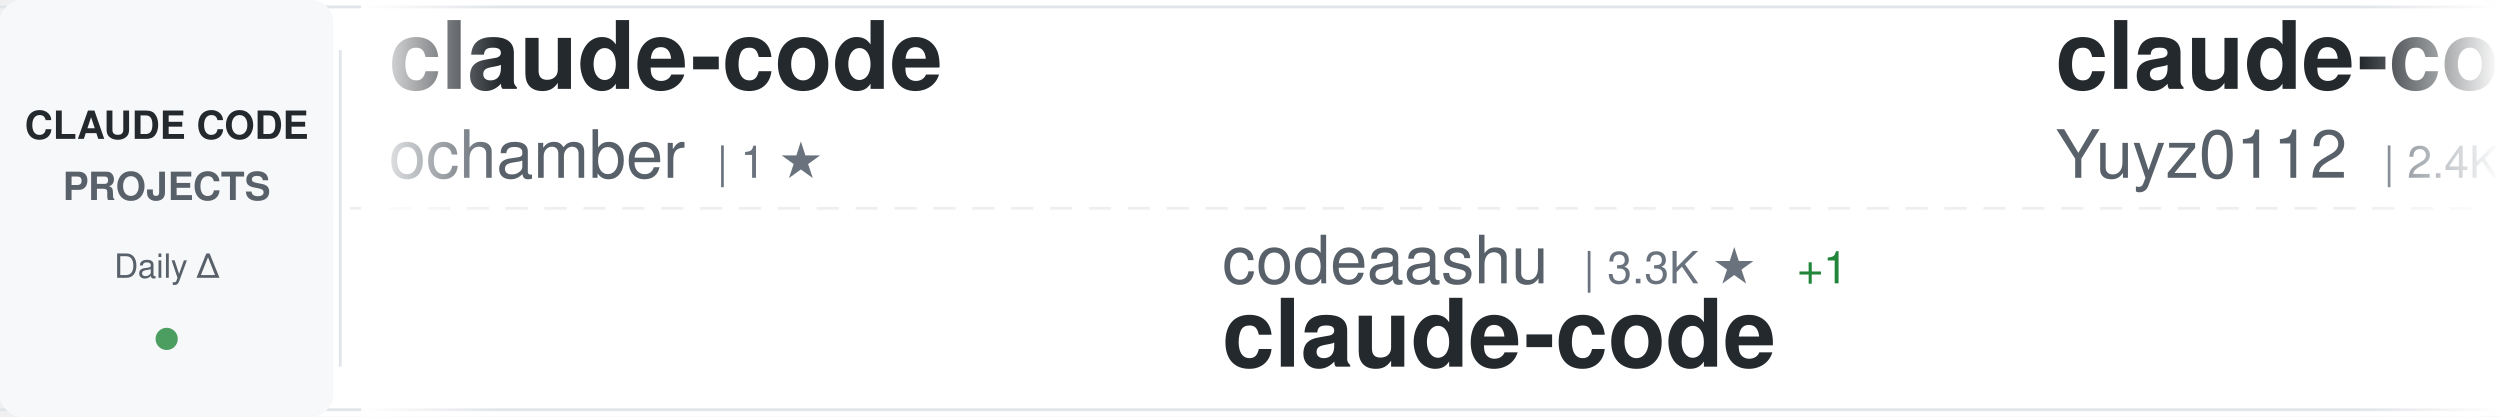
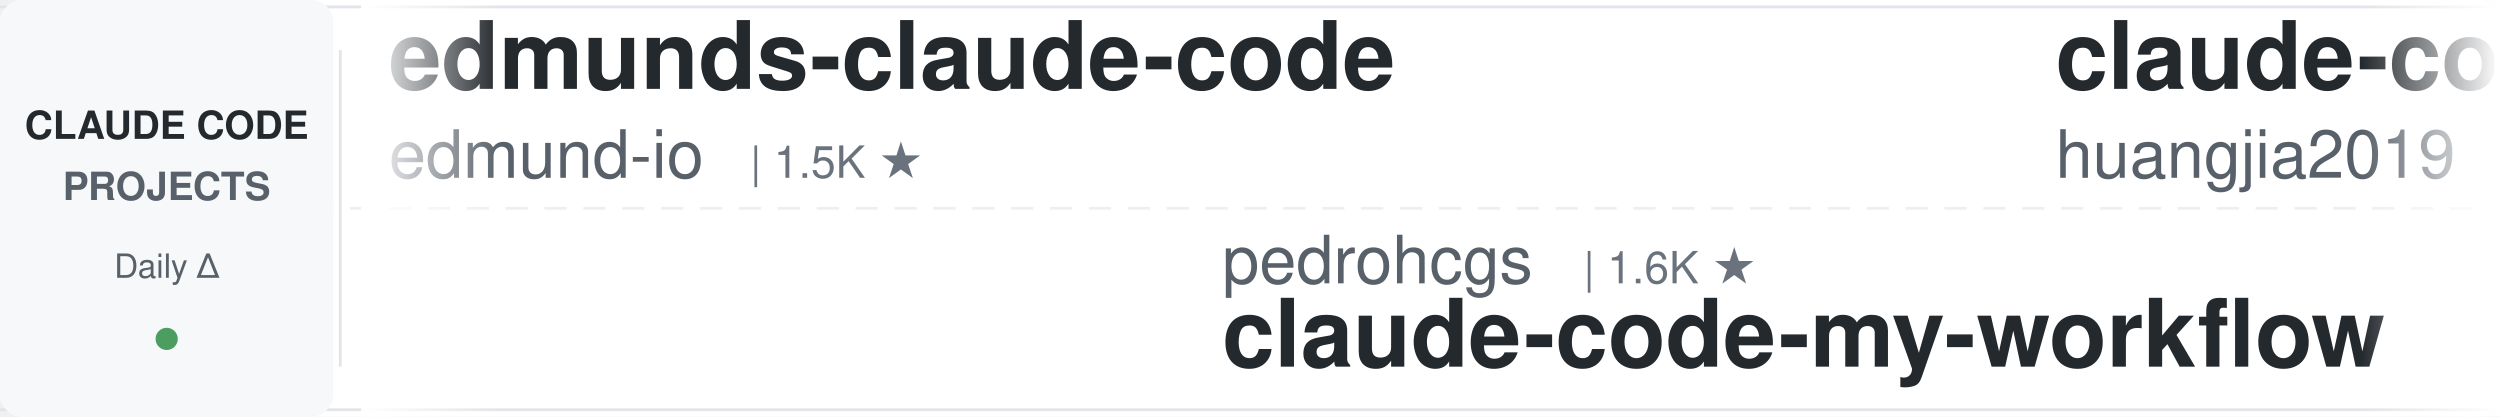
<svg xmlns="http://www.w3.org/2000/svg" width="900" height="150">
  <defs>
    <linearGradient id="awesomeLeftFade" x1="0%" y1="0%" x2="100%" y2="0%">
      <stop offset="0%" style="stop-color:#ffffff;stop-opacity:1" />
      <stop offset="100%" style="stop-color:#ffffff;stop-opacity:0" />
    </linearGradient>
    <linearGradient id="awesomeRightFade" x1="0%" y1="0%" x2="100%" y2="0%">
      <stop offset="0%" style="stop-color:#ffffff;stop-opacity:0" />
      <stop offset="100%" style="stop-color:#ffffff;stop-opacity:1" />
    </linearGradient>
  </defs>
  <rect width="900" height="150" fill="#ffffff" rx="8" />
  <rect x="0" y="2" width="900" height="1" fill="#e1e4e8" />
  <rect x="0" y="147" width="900" height="1" fill="#e1e4e8" />
  <line x1="0" y1="75" x2="900" y2="75" stroke="#e1e4e8" stroke-width="1" stroke-dasharray="8 6" opacity="0.6" />
  <rect x="0" y="0" width="120" height="150" fill="#f6f8fa" rx="8" />
  <text x="60" y="50" font-family="-apple-system, BlinkMacSystemFont, 'Segoe UI', Helvetica, Arial, sans-serif" font-size="14" font-weight="600" fill="#24292e" text-anchor="middle">CLAUDE CODE</text>
  <text x="60" y="72" font-family="-apple-system, BlinkMacSystemFont, 'Segoe UI', Helvetica, Arial, sans-serif" font-size="14" font-weight="600" fill="#586069" text-anchor="middle">PROJECTS</text>
  <text x="60" y="100" font-family="-apple-system, BlinkMacSystemFont, 'Segoe UI', Helvetica, Arial, sans-serif" font-size="12" font-weight="500" fill="#586069" text-anchor="middle">Daily Δ</text>
  <circle cx="60" cy="122" r="4" fill="#22863a" opacity="0.8" />
  <rect x="122" y="18" width="1" height="114" fill="#e1e4e8" />
  <clipPath id="awesomeTickerClip">
    <rect x="130" y="0" width="770" height="150" />
  </clipPath>
  <g clip-path="url(#awesomeTickerClip)">
    <g id="awesomeTickerItems">
      <animateTransform attributeName="transform" attributeType="XML" type="translate" from="0 0" to="-3000 0" dur="54s" repeatCount="indefinite" />
      <g transform="translate(0, 0)">
-         <text x="140" y="32" font-family="-apple-system, BlinkMacSystemFont, 'Segoe UI', Helvetica, Arial, sans-serif" font-size="34" font-weight="600" fill="#24292e">claude-code</text>
-         <text x="140" y="64" font-family="-apple-system, BlinkMacSystemFont, 'Segoe UI', Helvetica, Arial, sans-serif" font-size="24" font-weight="400" fill="#586069">ochamber</text>
-         <text x="258" y="64" font-family="-apple-system, BlinkMacSystemFont, 'Segoe UI', Helvetica, Arial, sans-serif" font-size="16" font-weight="500" fill="#6a737d">| 1 ★</text>
+         <text x="140" y="32" font-family="-apple-system, BlinkMacSystemFont, 'Segoe UI', Helvetica, Arial, sans-serif" font-size="34" font-weight="600" fill="#24292e">edmunds-claude-code</text>
+         <text x="140" y="64" font-family="-apple-system, BlinkMacSystemFont, 'Segoe UI', Helvetica, Arial, sans-serif" font-size="24" font-weight="400" fill="#586069">edmund-io</text>
+         <text x="270" y="64" font-family="-apple-system, BlinkMacSystemFont, 'Segoe UI', Helvetica, Arial, sans-serif" font-size="16" font-weight="500" fill="#6a737d">| 1.5K ★</text>
      </g>
      <g transform="translate(300, 0)">
-         <text x="140" y="102" font-family="-apple-system, BlinkMacSystemFont, 'Segoe UI', Helvetica, Arial, sans-serif" font-size="24" font-weight="400" fill="#586069">codeaashu</text>
-         <text x="270" y="102" font-family="-apple-system, BlinkMacSystemFont, 'Segoe UI', Helvetica, Arial, sans-serif" font-size="16" font-weight="500" fill="#6a737d">| 3.3K ★</text>
-         <text x="347" y="102" font-family="-apple-system, BlinkMacSystemFont, 'Segoe UI', Helvetica, Arial, sans-serif" font-size="16" font-weight="500" fill="#22863a"> +1</text>
+         <text x="140" y="102" font-family="-apple-system, BlinkMacSystemFont, 'Segoe UI', Helvetica, Arial, sans-serif" font-size="24" font-weight="400" fill="#586069">pedrohcgs</text>
+         <text x="270" y="102" font-family="-apple-system, BlinkMacSystemFont, 'Segoe UI', Helvetica, Arial, sans-serif" font-size="16" font-weight="500" fill="#6a737d">| 1.6K ★</text>
+         <text x="140" y="132" font-family="-apple-system, BlinkMacSystemFont, 'Segoe UI', Helvetica, Arial, sans-serif" font-size="34" font-weight="600" fill="#24292e">claude-code-my-workflow</text>
+       </g>
+       <g transform="translate(600, 0)">
+         <text x="140" y="32" font-family="-apple-system, BlinkMacSystemFont, 'Segoe UI', Helvetica, Arial, sans-serif" font-size="34" font-weight="600" fill="#24292e">claude-code-engineering</text>
+         <text x="140" y="64" font-family="-apple-system, BlinkMacSystemFont, 'Segoe UI', Helvetica, Arial, sans-serif" font-size="24" font-weight="400" fill="#586069">huangjia2019</text>
+         <text x="306" y="64" font-family="-apple-system, BlinkMacSystemFont, 'Segoe UI', Helvetica, Arial, sans-serif" font-size="16" font-weight="500" fill="#6a737d">| 1.1K ★</text>
+       </g>
+       <g transform="translate(900, 0)">
+         <text x="140" y="102" font-family="-apple-system, BlinkMacSystemFont, 'Segoe UI', Helvetica, Arial, sans-serif" font-size="24" font-weight="400" fill="#586069">mehmoodosman</text>
+         <text x="306" y="102" font-family="-apple-system, BlinkMacSystemFont, 'Segoe UI', Helvetica, Arial, sans-serif" font-size="16" font-weight="500" fill="#6a737d">| 174 ★</text>
        <text x="140" y="132" font-family="-apple-system, BlinkMacSystemFont, 'Segoe UI', Helvetica, Arial, sans-serif" font-size="34" font-weight="600" fill="#24292e">claude-code</text>
      </g>
-       <g transform="translate(600, 0)">
-         <text x="140" y="32" font-family="-apple-system, BlinkMacSystemFont, 'Segoe UI', Helvetica, Arial, sans-serif" font-size="34" font-weight="600" fill="#24292e">claude-code-reverse</text>
-         <text x="140" y="64" font-family="-apple-system, BlinkMacSystemFont, 'Segoe UI', Helvetica, Arial, sans-serif" font-size="24" font-weight="400" fill="#586069">Yuyz0112</text>
-         <text x="258" y="64" font-family="-apple-system, BlinkMacSystemFont, 'Segoe UI', Helvetica, Arial, sans-serif" font-size="16" font-weight="500" fill="#6a737d">| 2.4K ★</text>
-         <text x="335" y="64" font-family="-apple-system, BlinkMacSystemFont, 'Segoe UI', Helvetica, Arial, sans-serif" font-size="16" font-weight="500" fill="#cb2431"> -1</text>
-       </g>
-       <g transform="translate(900, 0)">
-         <text x="140" y="102" font-family="-apple-system, BlinkMacSystemFont, 'Segoe UI', Helvetica, Arial, sans-serif" font-size="24" font-weight="400" fill="#586069">VILA-Lab</text>
-         <text x="258" y="102" font-family="-apple-system, BlinkMacSystemFont, 'Segoe UI', Helvetica, Arial, sans-serif" font-size="16" font-weight="500" fill="#6a737d">| 2.1K ★</text>
-         <text x="335" y="102" font-family="-apple-system, BlinkMacSystemFont, 'Segoe UI', Helvetica, Arial, sans-serif" font-size="16" font-weight="500" fill="#22863a"> +1</text>
-         <text x="140" y="132" font-family="-apple-system, BlinkMacSystemFont, 'Segoe UI', Helvetica, Arial, sans-serif" font-size="34" font-weight="600" fill="#24292e">Dive-into-Claude-Code</text>
-       </g>
      <g transform="translate(1200, 0)">
-         <text x="140" y="32" font-family="-apple-system, BlinkMacSystemFont, 'Segoe UI', Helvetica, Arial, sans-serif" font-size="34" font-weight="600" fill="#24292e">ECC</text>
-         <text x="140" y="64" font-family="-apple-system, BlinkMacSystemFont, 'Segoe UI', Helvetica, Arial, sans-serif" font-size="24" font-weight="400" fill="#586069">affaan-m</text>
-         <text x="258" y="64" font-family="-apple-system, BlinkMacSystemFont, 'Segoe UI', Helvetica, Arial, sans-serif" font-size="16" font-weight="500" fill="#6a737d">| 254.7K ★</text>
-         <text x="353" y="64" font-family="-apple-system, BlinkMacSystemFont, 'Segoe UI', Helvetica, Arial, sans-serif" font-size="16" font-weight="500" fill="#22863a"> +357</text>
+         <text x="140" y="32" font-family="-apple-system, BlinkMacSystemFont, 'Segoe UI', Helvetica, Arial, sans-serif" font-size="34" font-weight="600" fill="#24292e">claude-code</text>
+         <text x="140" y="64" font-family="-apple-system, BlinkMacSystemFont, 'Segoe UI', Helvetica, Arial, sans-serif" font-size="24" font-weight="400" fill="#586069">Onewon</text>
+         <text x="234" y="64" font-family="-apple-system, BlinkMacSystemFont, 'Segoe UI', Helvetica, Arial, sans-serif" font-size="16" font-weight="500" fill="#6a737d">| 181 ★</text>
      </g>
      <g transform="translate(1500, 0)">
-         <text x="140" y="102" font-family="-apple-system, BlinkMacSystemFont, 'Segoe UI', Helvetica, Arial, sans-serif" font-size="24" font-weight="400" fill="#586069">tanbiralam</text>
-         <text x="282" y="102" font-family="-apple-system, BlinkMacSystemFont, 'Segoe UI', Helvetica, Arial, sans-serif" font-size="16" font-weight="500" fill="#6a737d">| 2.2K ★</text>
-         <text x="359" y="102" font-family="-apple-system, BlinkMacSystemFont, 'Segoe UI', Helvetica, Arial, sans-serif" font-size="16" font-weight="500" fill="#22863a"> +1</text>
-         <text x="140" y="132" font-family="-apple-system, BlinkMacSystemFont, 'Segoe UI', Helvetica, Arial, sans-serif" font-size="34" font-weight="600" fill="#24292e">claude-code</text>
-       </g>
-       <g transform="translate(1800, 0)">
-         <text x="140" y="32" font-family="-apple-system, BlinkMacSystemFont, 'Segoe UI', Helvetica, Arial, sans-serif" font-size="34" font-weight="600" fill="#24292e">claude-code-my-workflow</text>
-         <text x="140" y="64" font-family="-apple-system, BlinkMacSystemFont, 'Segoe UI', Helvetica, Arial, sans-serif" font-size="24" font-weight="400" fill="#586069">pedrohcgs</text>
-         <text x="270" y="64" font-family="-apple-system, BlinkMacSystemFont, 'Segoe UI', Helvetica, Arial, sans-serif" font-size="16" font-weight="500" fill="#6a737d">| 1.6K ★</text>
-         <text x="347" y="64" font-family="-apple-system, BlinkMacSystemFont, 'Segoe UI', Helvetica, Arial, sans-serif" font-size="16" font-weight="500" fill="#22863a"> +1</text>
-       </g>
-       <g transform="translate(2100, 0)">
-         <text x="140" y="102" font-family="-apple-system, BlinkMacSystemFont, 'Segoe UI', Helvetica, Arial, sans-serif" font-size="24" font-weight="400" fill="#586069">Tinkeringg-Lab</text>
-         <text x="330" y="102" font-family="-apple-system, BlinkMacSystemFont, 'Segoe UI', Helvetica, Arial, sans-serif" font-size="16" font-weight="500" fill="#6a737d">| 212 ★</text>
-         <text x="140" y="132" font-family="-apple-system, BlinkMacSystemFont, 'Segoe UI', Helvetica, Arial, sans-serif" font-size="34" font-weight="600" fill="#24292e">claude-code</text>
-       </g>
-       <g transform="translate(2400, 0)">
-         <text x="140" y="32" font-family="-apple-system, BlinkMacSystemFont, 'Segoe UI', Helvetica, Arial, sans-serif" font-size="34" font-weight="600" fill="#24292e">system_prompts_leaks</text>
-         <text x="140" y="64" font-family="-apple-system, BlinkMacSystemFont, 'Segoe UI', Helvetica, Arial, sans-serif" font-size="24" font-weight="400" fill="#586069">asgeirtj</text>
-         <text x="258" y="64" font-family="-apple-system, BlinkMacSystemFont, 'Segoe UI', Helvetica, Arial, sans-serif" font-size="16" font-weight="500" fill="#6a737d">| 64.5K ★</text>
-         <text x="344" y="64" font-family="-apple-system, BlinkMacSystemFont, 'Segoe UI', Helvetica, Arial, sans-serif" font-size="16" font-weight="500" fill="#22863a"> +36</text>
-       </g>
-       <g transform="translate(2700, 0)">
        <text x="140" y="102" font-family="-apple-system, BlinkMacSystemFont, 'Segoe UI', Helvetica, Arial, sans-serif" font-size="24" font-weight="400" fill="#586069">KPR111</text>
        <text x="234" y="102" font-family="-apple-system, BlinkMacSystemFont, 'Segoe UI', Helvetica, Arial, sans-serif" font-size="16" font-weight="500" fill="#6a737d">| 18 ★</text>
        <text x="140" y="132" font-family="-apple-system, BlinkMacSystemFont, 'Segoe UI', Helvetica, Arial, sans-serif" font-size="34" font-weight="600" fill="#24292e">Claude-Code</text>
      </g>
+       <g transform="translate(1800, 0)">
+         <text x="140" y="32" font-family="-apple-system, BlinkMacSystemFont, 'Segoe UI', Helvetica, Arial, sans-serif" font-size="34" font-weight="600" fill="#24292e">claude-code</text>
+         <text x="140" y="64" font-family="-apple-system, BlinkMacSystemFont, 'Segoe UI', Helvetica, Arial, sans-serif" font-size="24" font-weight="400" fill="#586069">lowcortisolprogrammer</text>
+         <text x="414" y="64" font-family="-apple-system, BlinkMacSystemFont, 'Segoe UI', Helvetica, Arial, sans-serif" font-size="16" font-weight="500" fill="#6a737d">| 171 ★</text>
+       </g>
+       <g transform="translate(2100, 0)">
+         <text x="140" y="102" font-family="-apple-system, BlinkMacSystemFont, 'Segoe UI', Helvetica, Arial, sans-serif" font-size="24" font-weight="400" fill="#586069">Yuyz0112</text>
+         <text x="258" y="102" font-family="-apple-system, BlinkMacSystemFont, 'Segoe UI', Helvetica, Arial, sans-serif" font-size="16" font-weight="500" fill="#6a737d">| 2.4K ★</text>
+         <text x="140" y="132" font-family="-apple-system, BlinkMacSystemFont, 'Segoe UI', Helvetica, Arial, sans-serif" font-size="34" font-weight="600" fill="#24292e">claude-code-reverse</text>
+       </g>
+       <g transform="translate(2400, 0)">
+         <text x="140" y="32" font-family="-apple-system, BlinkMacSystemFont, 'Segoe UI', Helvetica, Arial, sans-serif" font-size="34" font-weight="600" fill="#24292e">claude-code-video-toolki...</text>
+         <text x="140" y="64" font-family="-apple-system, BlinkMacSystemFont, 'Segoe UI', Helvetica, Arial, sans-serif" font-size="24" font-weight="400" fill="#586069">digitalsamba</text>
+         <text x="306" y="64" font-family="-apple-system, BlinkMacSystemFont, 'Segoe UI', Helvetica, Arial, sans-serif" font-size="16" font-weight="500" fill="#6a737d">| 2.1K ★</text>
+         <text x="383" y="64" font-family="-apple-system, BlinkMacSystemFont, 'Segoe UI', Helvetica, Arial, sans-serif" font-size="16" font-weight="500" fill="#22863a"> +1</text>
+       </g>
+       <g transform="translate(2700, 0)">
+         <text x="140" y="102" font-family="-apple-system, BlinkMacSystemFont, 'Segoe UI', Helvetica, Arial, sans-serif" font-size="24" font-weight="400" fill="#586069">AprilNEA</text>
+         <text x="258" y="102" font-family="-apple-system, BlinkMacSystemFont, 'Segoe UI', Helvetica, Arial, sans-serif" font-size="16" font-weight="500" fill="#6a737d">| 391 ★</text>
+         <text x="140" y="132" font-family="-apple-system, BlinkMacSystemFont, 'Segoe UI', Helvetica, Arial, sans-serif" font-size="34" font-weight="600" fill="#24292e">claude-code-source</text>
+       </g>
      <g transform="translate(3000, 0)">
-         <text x="140" y="32" font-family="-apple-system, BlinkMacSystemFont, 'Segoe UI', Helvetica, Arial, sans-serif" font-size="34" font-weight="600" fill="#24292e">claude-code</text>
-         <text x="140" y="64" font-family="-apple-system, BlinkMacSystemFont, 'Segoe UI', Helvetica, Arial, sans-serif" font-size="24" font-weight="400" fill="#586069">ochamber</text>
-         <text x="258" y="64" font-family="-apple-system, BlinkMacSystemFont, 'Segoe UI', Helvetica, Arial, sans-serif" font-size="16" font-weight="500" fill="#6a737d">| 1 ★</text>
+         <text x="140" y="32" font-family="-apple-system, BlinkMacSystemFont, 'Segoe UI', Helvetica, Arial, sans-serif" font-size="34" font-weight="600" fill="#24292e">edmunds-claude-code</text>
+         <text x="140" y="64" font-family="-apple-system, BlinkMacSystemFont, 'Segoe UI', Helvetica, Arial, sans-serif" font-size="24" font-weight="400" fill="#586069">edmund-io</text>
+         <text x="270" y="64" font-family="-apple-system, BlinkMacSystemFont, 'Segoe UI', Helvetica, Arial, sans-serif" font-size="16" font-weight="500" fill="#6a737d">| 1.5K ★</text>
      </g>
      <g transform="translate(3300, 0)">
-         <text x="140" y="102" font-family="-apple-system, BlinkMacSystemFont, 'Segoe UI', Helvetica, Arial, sans-serif" font-size="24" font-weight="400" fill="#586069">codeaashu</text>
-         <text x="270" y="102" font-family="-apple-system, BlinkMacSystemFont, 'Segoe UI', Helvetica, Arial, sans-serif" font-size="16" font-weight="500" fill="#6a737d">| 3.3K ★</text>
-         <text x="347" y="102" font-family="-apple-system, BlinkMacSystemFont, 'Segoe UI', Helvetica, Arial, sans-serif" font-size="16" font-weight="500" fill="#22863a"> +1</text>
-         <text x="140" y="132" font-family="-apple-system, BlinkMacSystemFont, 'Segoe UI', Helvetica, Arial, sans-serif" font-size="34" font-weight="600" fill="#24292e">claude-code</text>
+         <text x="140" y="102" font-family="-apple-system, BlinkMacSystemFont, 'Segoe UI', Helvetica, Arial, sans-serif" font-size="24" font-weight="400" fill="#586069">pedrohcgs</text>
+         <text x="270" y="102" font-family="-apple-system, BlinkMacSystemFont, 'Segoe UI', Helvetica, Arial, sans-serif" font-size="16" font-weight="500" fill="#6a737d">| 1.6K ★</text>
+         <text x="140" y="132" font-family="-apple-system, BlinkMacSystemFont, 'Segoe UI', Helvetica, Arial, sans-serif" font-size="34" font-weight="600" fill="#24292e">claude-code-my-workflow</text>
      </g>
      <g transform="translate(3600, 0)">
-         <text x="140" y="32" font-family="-apple-system, BlinkMacSystemFont, 'Segoe UI', Helvetica, Arial, sans-serif" font-size="34" font-weight="600" fill="#24292e">claude-code-reverse</text>
-         <text x="140" y="64" font-family="-apple-system, BlinkMacSystemFont, 'Segoe UI', Helvetica, Arial, sans-serif" font-size="24" font-weight="400" fill="#586069">Yuyz0112</text>
-         <text x="258" y="64" font-family="-apple-system, BlinkMacSystemFont, 'Segoe UI', Helvetica, Arial, sans-serif" font-size="16" font-weight="500" fill="#6a737d">| 2.4K ★</text>
-         <text x="335" y="64" font-family="-apple-system, BlinkMacSystemFont, 'Segoe UI', Helvetica, Arial, sans-serif" font-size="16" font-weight="500" fill="#cb2431"> -1</text>
+         <text x="140" y="32" font-family="-apple-system, BlinkMacSystemFont, 'Segoe UI', Helvetica, Arial, sans-serif" font-size="34" font-weight="600" fill="#24292e">claude-code-engineering</text>
+         <text x="140" y="64" font-family="-apple-system, BlinkMacSystemFont, 'Segoe UI', Helvetica, Arial, sans-serif" font-size="24" font-weight="400" fill="#586069">huangjia2019</text>
+         <text x="306" y="64" font-family="-apple-system, BlinkMacSystemFont, 'Segoe UI', Helvetica, Arial, sans-serif" font-size="16" font-weight="500" fill="#6a737d">| 1.1K ★</text>
      </g>
      <g transform="translate(3900, 0)">
-         <text x="140" y="102" font-family="-apple-system, BlinkMacSystemFont, 'Segoe UI', Helvetica, Arial, sans-serif" font-size="24" font-weight="400" fill="#586069">VILA-Lab</text>
-         <text x="258" y="102" font-family="-apple-system, BlinkMacSystemFont, 'Segoe UI', Helvetica, Arial, sans-serif" font-size="16" font-weight="500" fill="#6a737d">| 2.1K ★</text>
-         <text x="335" y="102" font-family="-apple-system, BlinkMacSystemFont, 'Segoe UI', Helvetica, Arial, sans-serif" font-size="16" font-weight="500" fill="#22863a"> +1</text>
-         <text x="140" y="132" font-family="-apple-system, BlinkMacSystemFont, 'Segoe UI', Helvetica, Arial, sans-serif" font-size="34" font-weight="600" fill="#24292e">Dive-into-Claude-Code</text>
+         <text x="140" y="102" font-family="-apple-system, BlinkMacSystemFont, 'Segoe UI', Helvetica, Arial, sans-serif" font-size="24" font-weight="400" fill="#586069">mehmoodosman</text>
+         <text x="306" y="102" font-family="-apple-system, BlinkMacSystemFont, 'Segoe UI', Helvetica, Arial, sans-serif" font-size="16" font-weight="500" fill="#6a737d">| 174 ★</text>
+         <text x="140" y="132" font-family="-apple-system, BlinkMacSystemFont, 'Segoe UI', Helvetica, Arial, sans-serif" font-size="34" font-weight="600" fill="#24292e">claude-code</text>
      </g>
    </g>
  </g>
  <rect x="130" y="0" width="50" height="150" fill="url(#awesomeLeftFade)" />
  <rect x="850" y="0" width="50" height="150" fill="url(#awesomeRightFade)" />
</svg>
